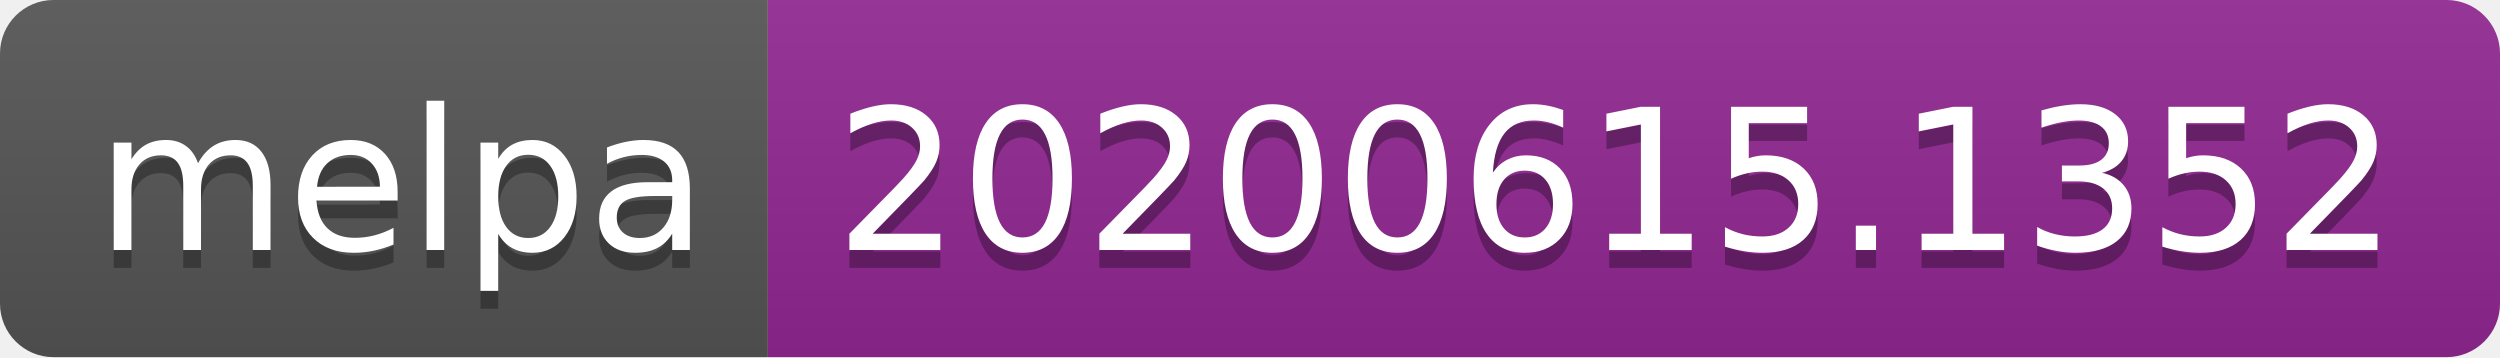
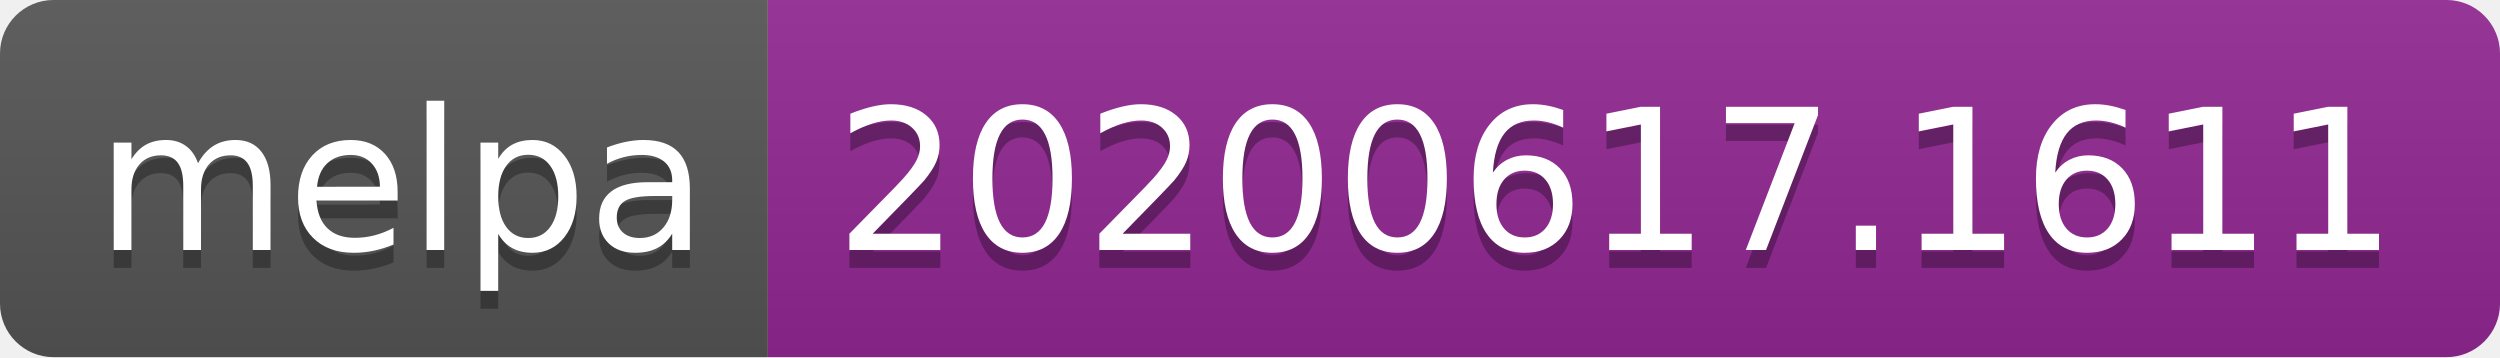
<svg xmlns="http://www.w3.org/2000/svg" width="140" height="20">
  <linearGradient id="s" x2="0" y2="100%">
    <stop offset="0" stop-color="#bbb" stop-opacity=".1" />
    <stop offset="1" stop-opacity=".1" />
  </linearGradient>
  <clipPath id="r">
    <rect width="140" height="20" rx="3" fill="#fff" />
  </clipPath>
  <g clip-path="url(#r)">
    <rect width="43" height="20" fill="#555" />
    <rect x="43" width="97" height="20" fill="#922793" />
    <rect width="140" height="20" fill="url(#s)" />
  </g>
  <g fill="#fff" text-anchor="middle" font-family="Verdana,Geneva,DejaVu Sans,sans-serif" text-rendering="geometricPrecision" font-size="110">
    <text x="225" y="150" fill="#010101" fill-opacity=".3" transform="scale(.1)" textLength="330">melpa</text>
    <text x="225" y="140" transform="scale(.1)" textLength="330">melpa</text>
-     <text x="905" y="150" fill="#010101" fill-opacity=".3" transform="scale(.1)" textLength="870">20200615.1352</text>
-     <text x="905" y="140" transform="scale(.1)" textLength="870">20200615.1352</text>
+     <text x="905" y="150" fill="#010101" fill-opacity=".3" transform="scale(.1)" textLength="870">20200617.1611</text>
+     <text x="905" y="140" transform="scale(.1)" textLength="870">20200617.1611</text>
  </g>
</svg>
